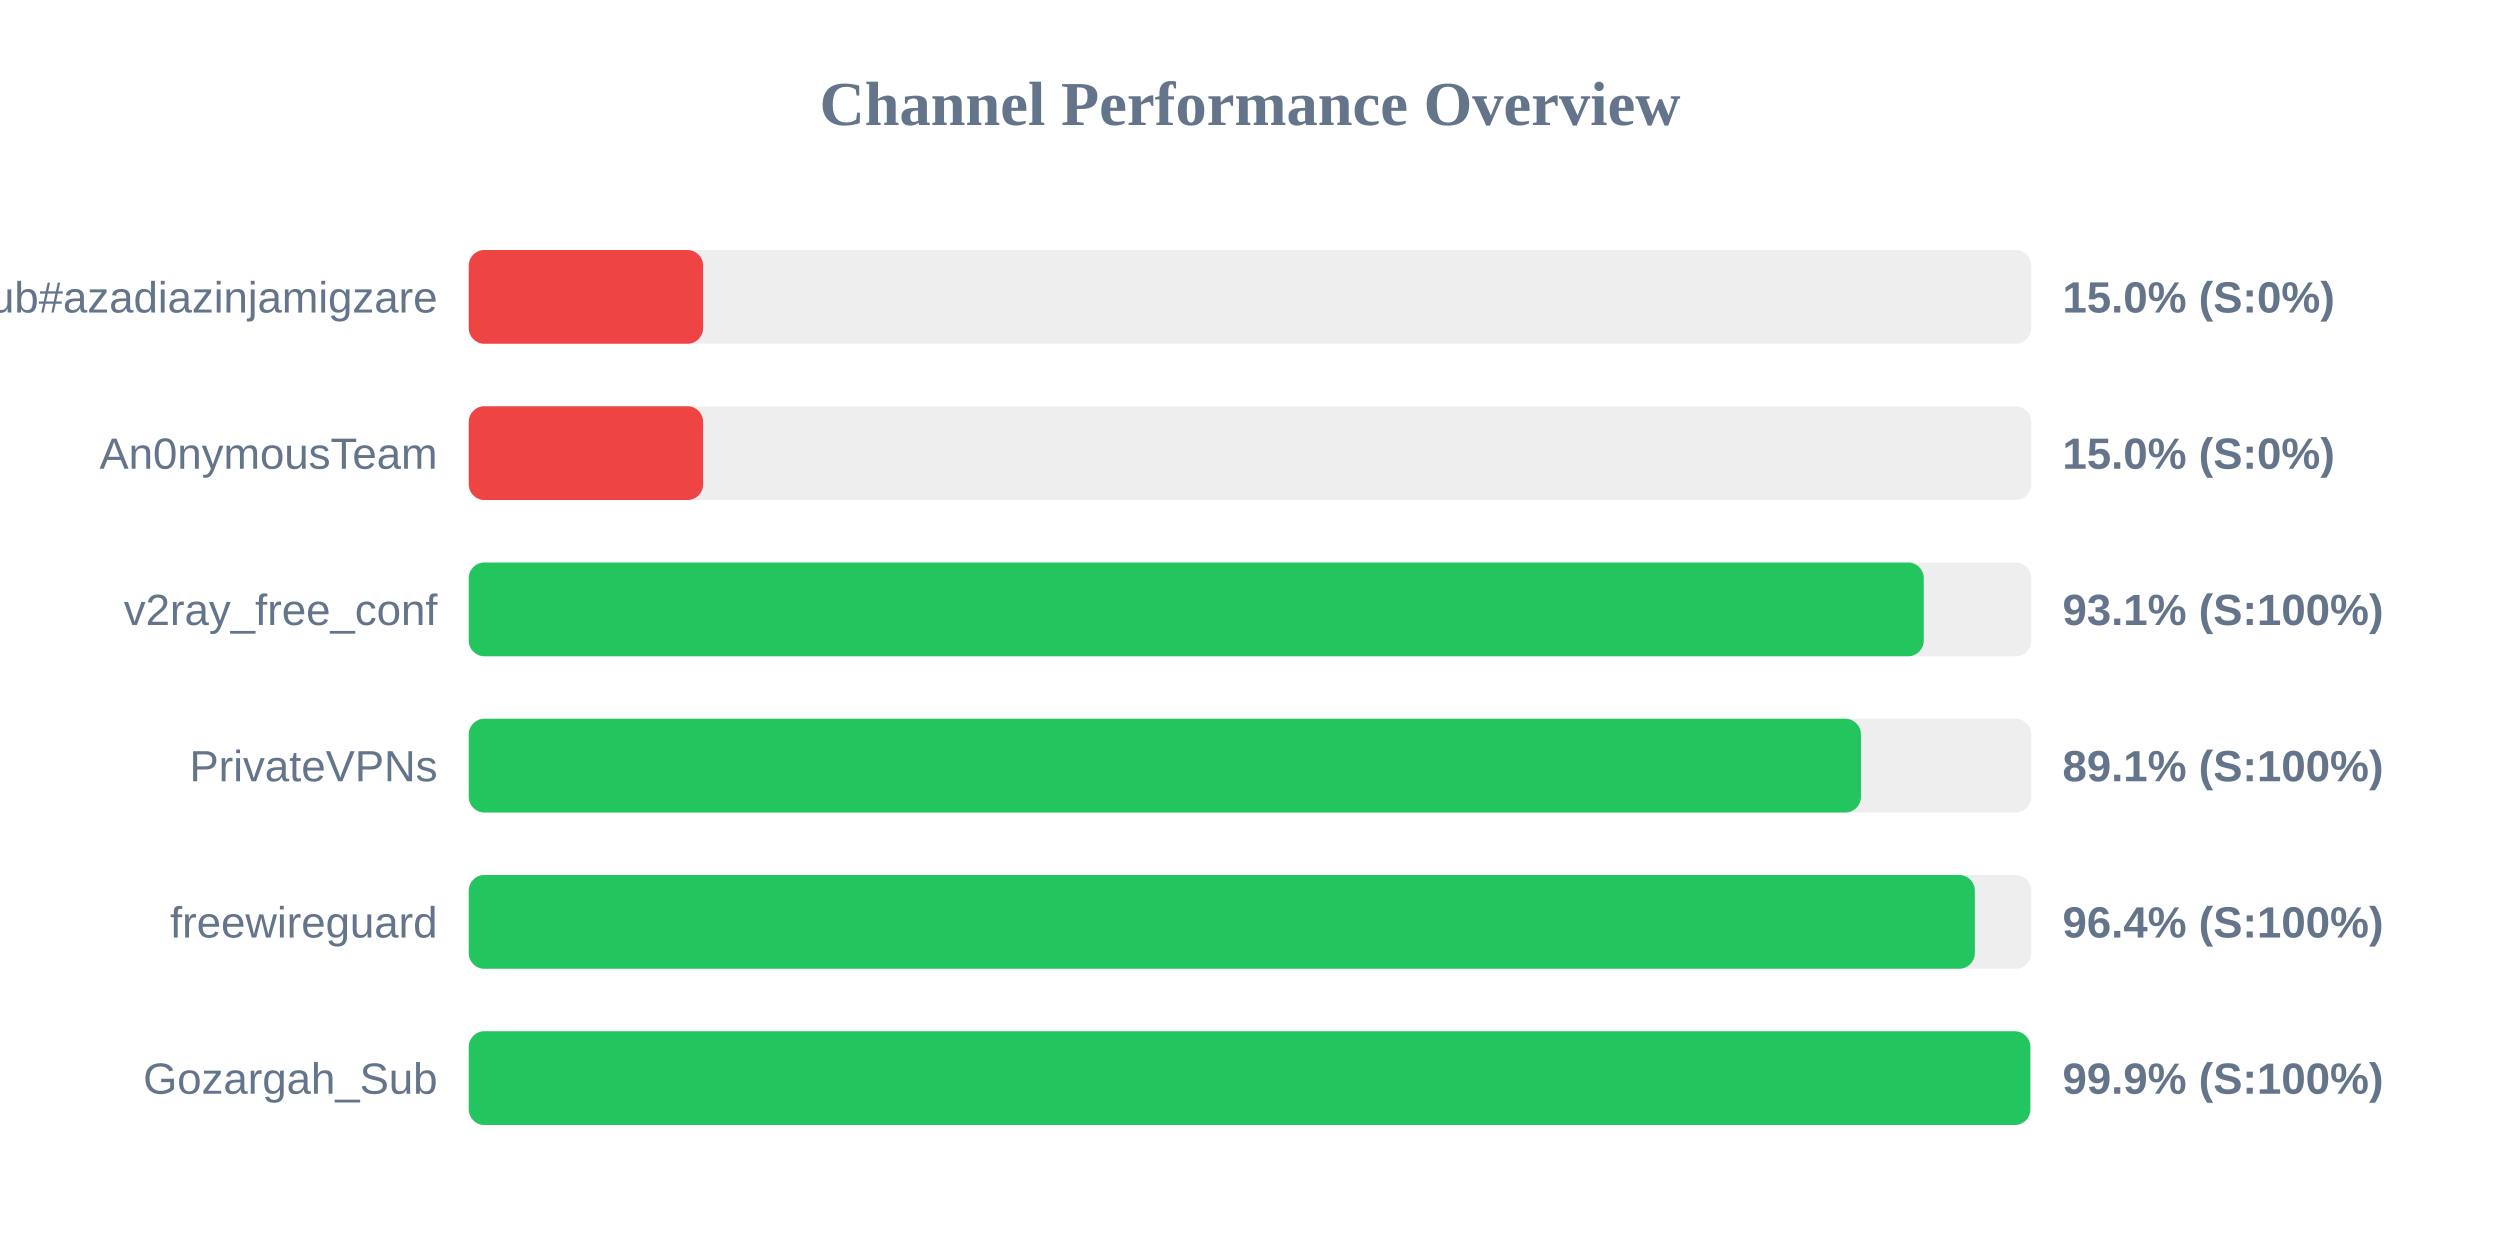
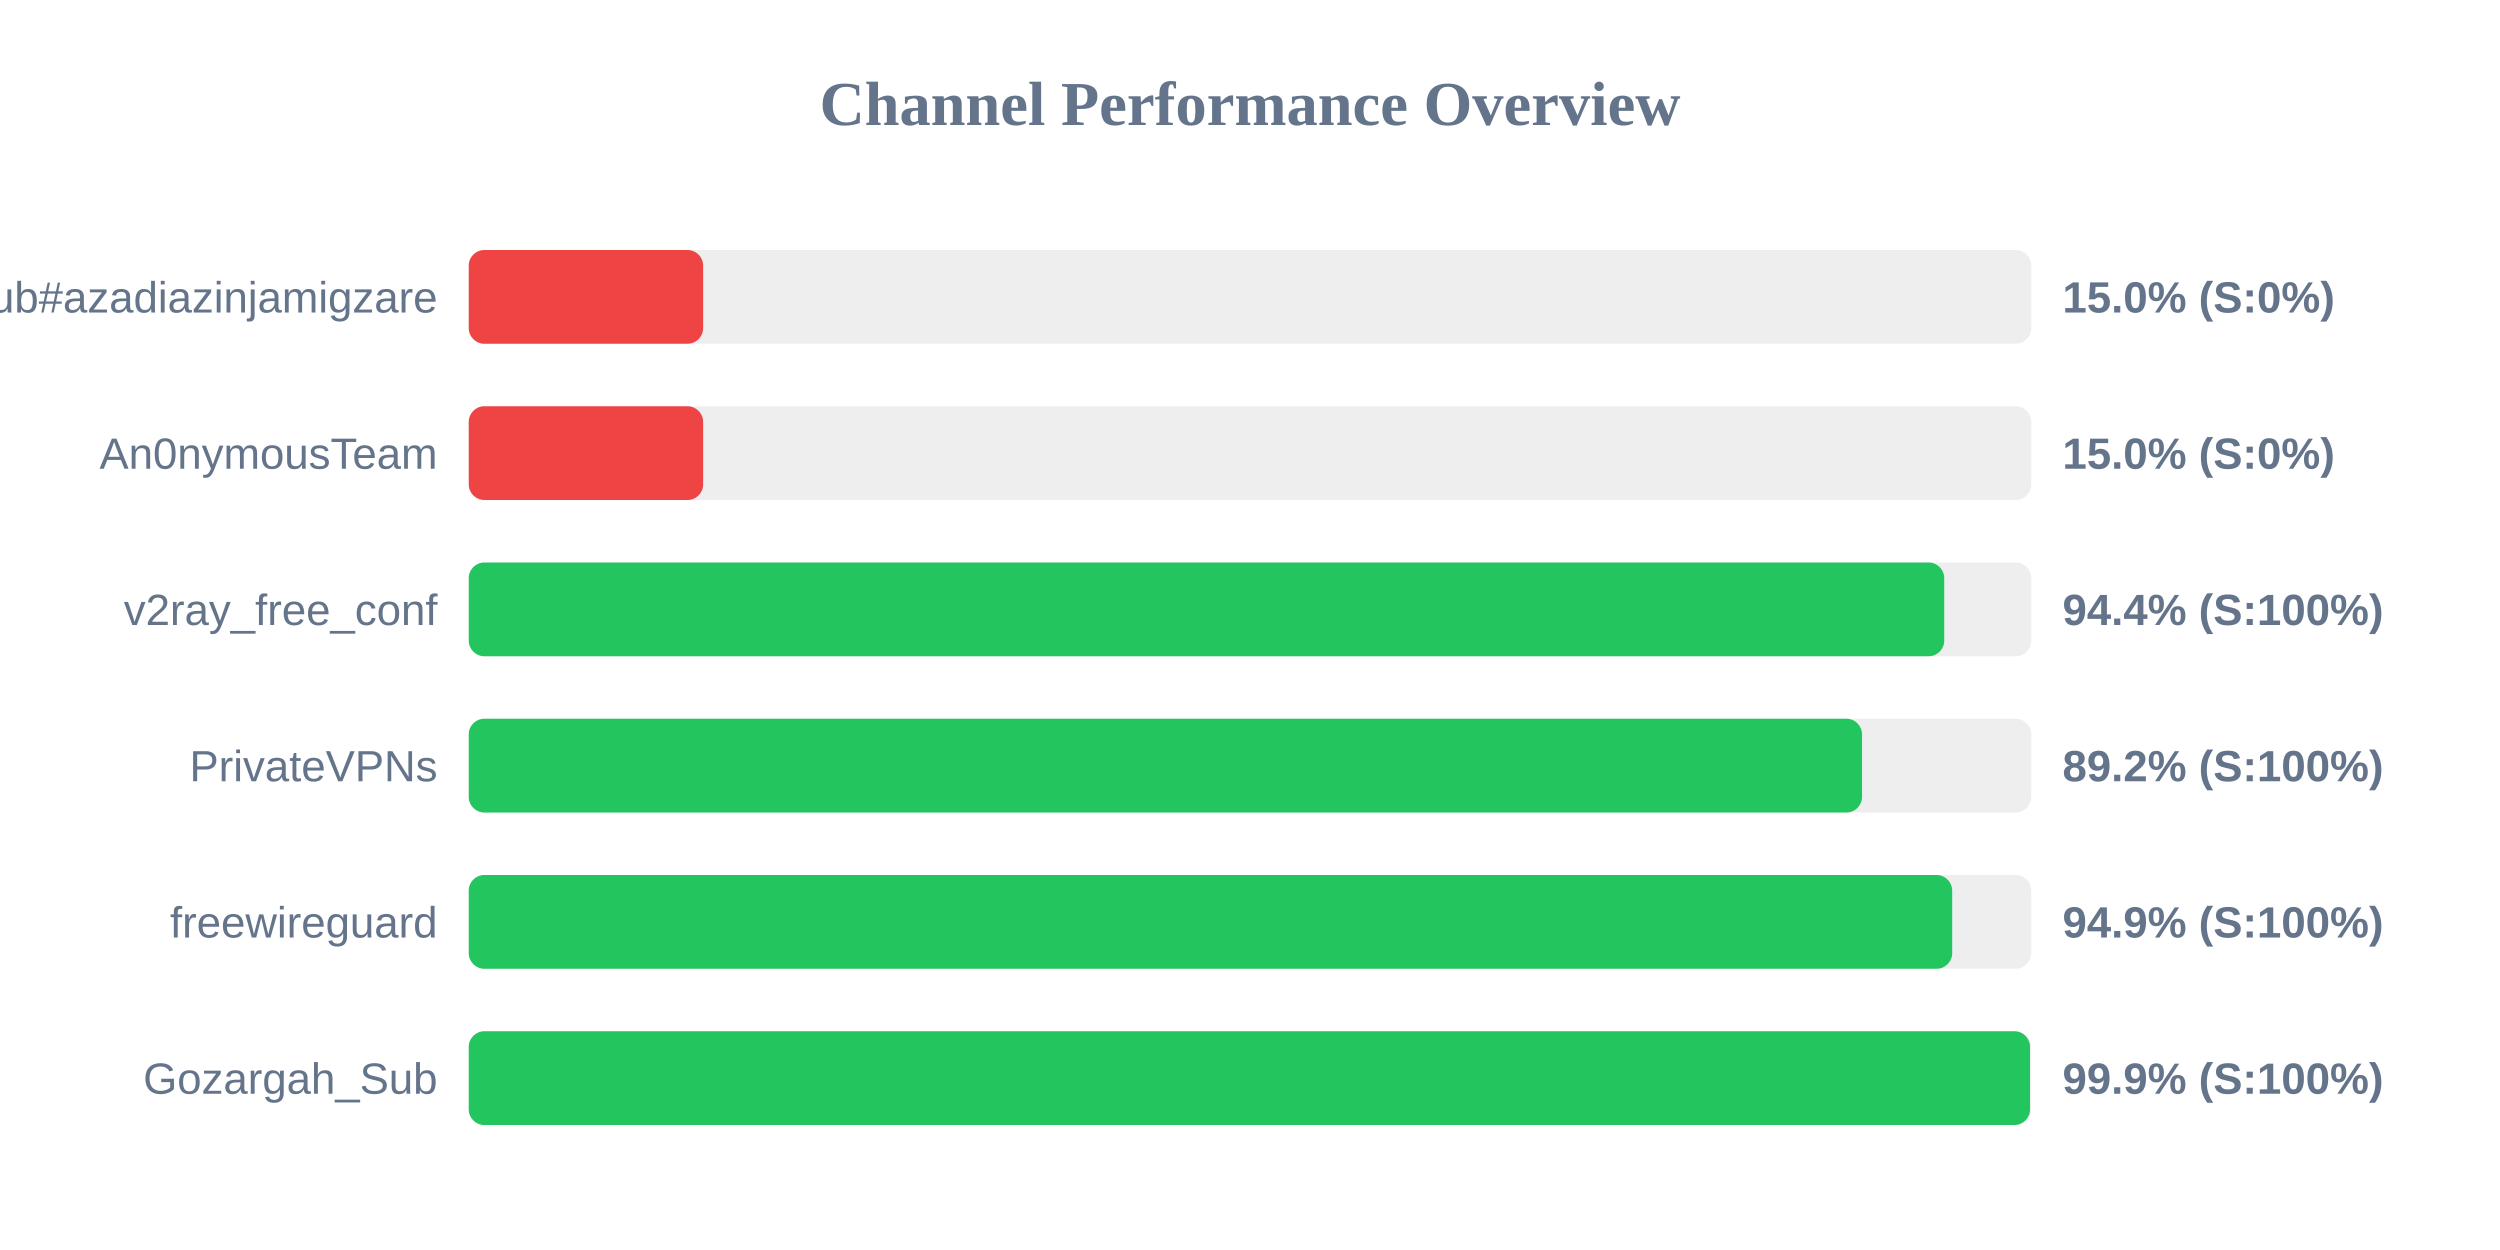
<svg xmlns="http://www.w3.org/2000/svg" width="800" height="400" version="1.1">
  <style>
        .row { font: 14px Arial; fill: #64748b; }
        .score { font: bold 14px Arial; fill: #64748b; }
    </style>
  <text x="400" y="40" text-anchor="middle" font-size="20px" font-weight="bold" fill="#64748b">Channel Performance Overview</text>
  <rect x="150" y="80" width="500" height="30" fill="#eee" rx="5" />
  <rect x="150" y="80" width="75.0" height="30" fill="#ef4444" rx="5" />
  <text x="140" y="100" text-anchor="end" class="row">Sub#azadiazinjamigzare</text>
  <text x="660" y="100" text-anchor="start" class="score">15.0% (S:0%)</text>
  <rect x="150" y="130" width="500" height="30" fill="#eee" rx="5" />
  <rect x="150" y="130" width="75.0" height="30" fill="#ef4444" rx="5" />
  <text x="140" y="150" text-anchor="end" class="row">An0nymousTeam</text>
  <text x="660" y="150" text-anchor="start" class="score">15.0% (S:0%)</text>
  <rect x="150" y="180" width="500" height="30" fill="#eee" rx="5" />
-   <rect x="150" y="180" width="465.6" height="30" fill="#22c55e" rx="5" />
+   <rect x="150" y="180" width="472.15" height="30" fill="#22c55e" rx="5" />
  <text x="140" y="200" text-anchor="end" class="row">v2ray_free_conf</text>
-   <text x="660" y="200" text-anchor="start" class="score">93.1% (S:100%)</text>
+   <text x="660" y="200" text-anchor="start" class="score">94.4% (S:100%)</text>
  <rect x="150" y="230" width="500" height="30" fill="#eee" rx="5" />
-   <rect x="150" y="230" width="445.5" height="30" fill="#22c55e" rx="5" />
+   <rect x="150" y="230" width="445.85" height="30" fill="#22c55e" rx="5" />
  <text x="140" y="250" text-anchor="end" class="row">PrivateVPNs</text>
-   <text x="660" y="250" text-anchor="start" class="score">89.1% (S:100%)</text>
+   <text x="660" y="250" text-anchor="start" class="score">89.2% (S:100%)</text>
  <rect x="150" y="280" width="500" height="30" fill="#eee" rx="5" />
-   <rect x="150" y="280" width="481.95" height="30" fill="#22c55e" rx="5" />
+   <rect x="150" y="280" width="474.7" height="30" fill="#22c55e" rx="5" />
  <text x="140" y="300" text-anchor="end" class="row">freewireguard</text>
-   <text x="660" y="300" text-anchor="start" class="score">96.4% (S:100%)</text>
+   <text x="660" y="300" text-anchor="start" class="score">94.9% (S:100%)</text>
  <rect x="150" y="330" width="500" height="30" fill="#eee" rx="5" />
-   <rect x="150" y="330" width="499.7" height="30" fill="#22c55e" rx="5" />
+   <rect x="150" y="330" width="499.6" height="30" fill="#22c55e" rx="5" />
  <text x="140" y="350" text-anchor="end" class="row">Gozargah_Sub</text>
  <text x="660" y="350" text-anchor="start" class="score">99.9% (S:100%)</text>
</svg>
